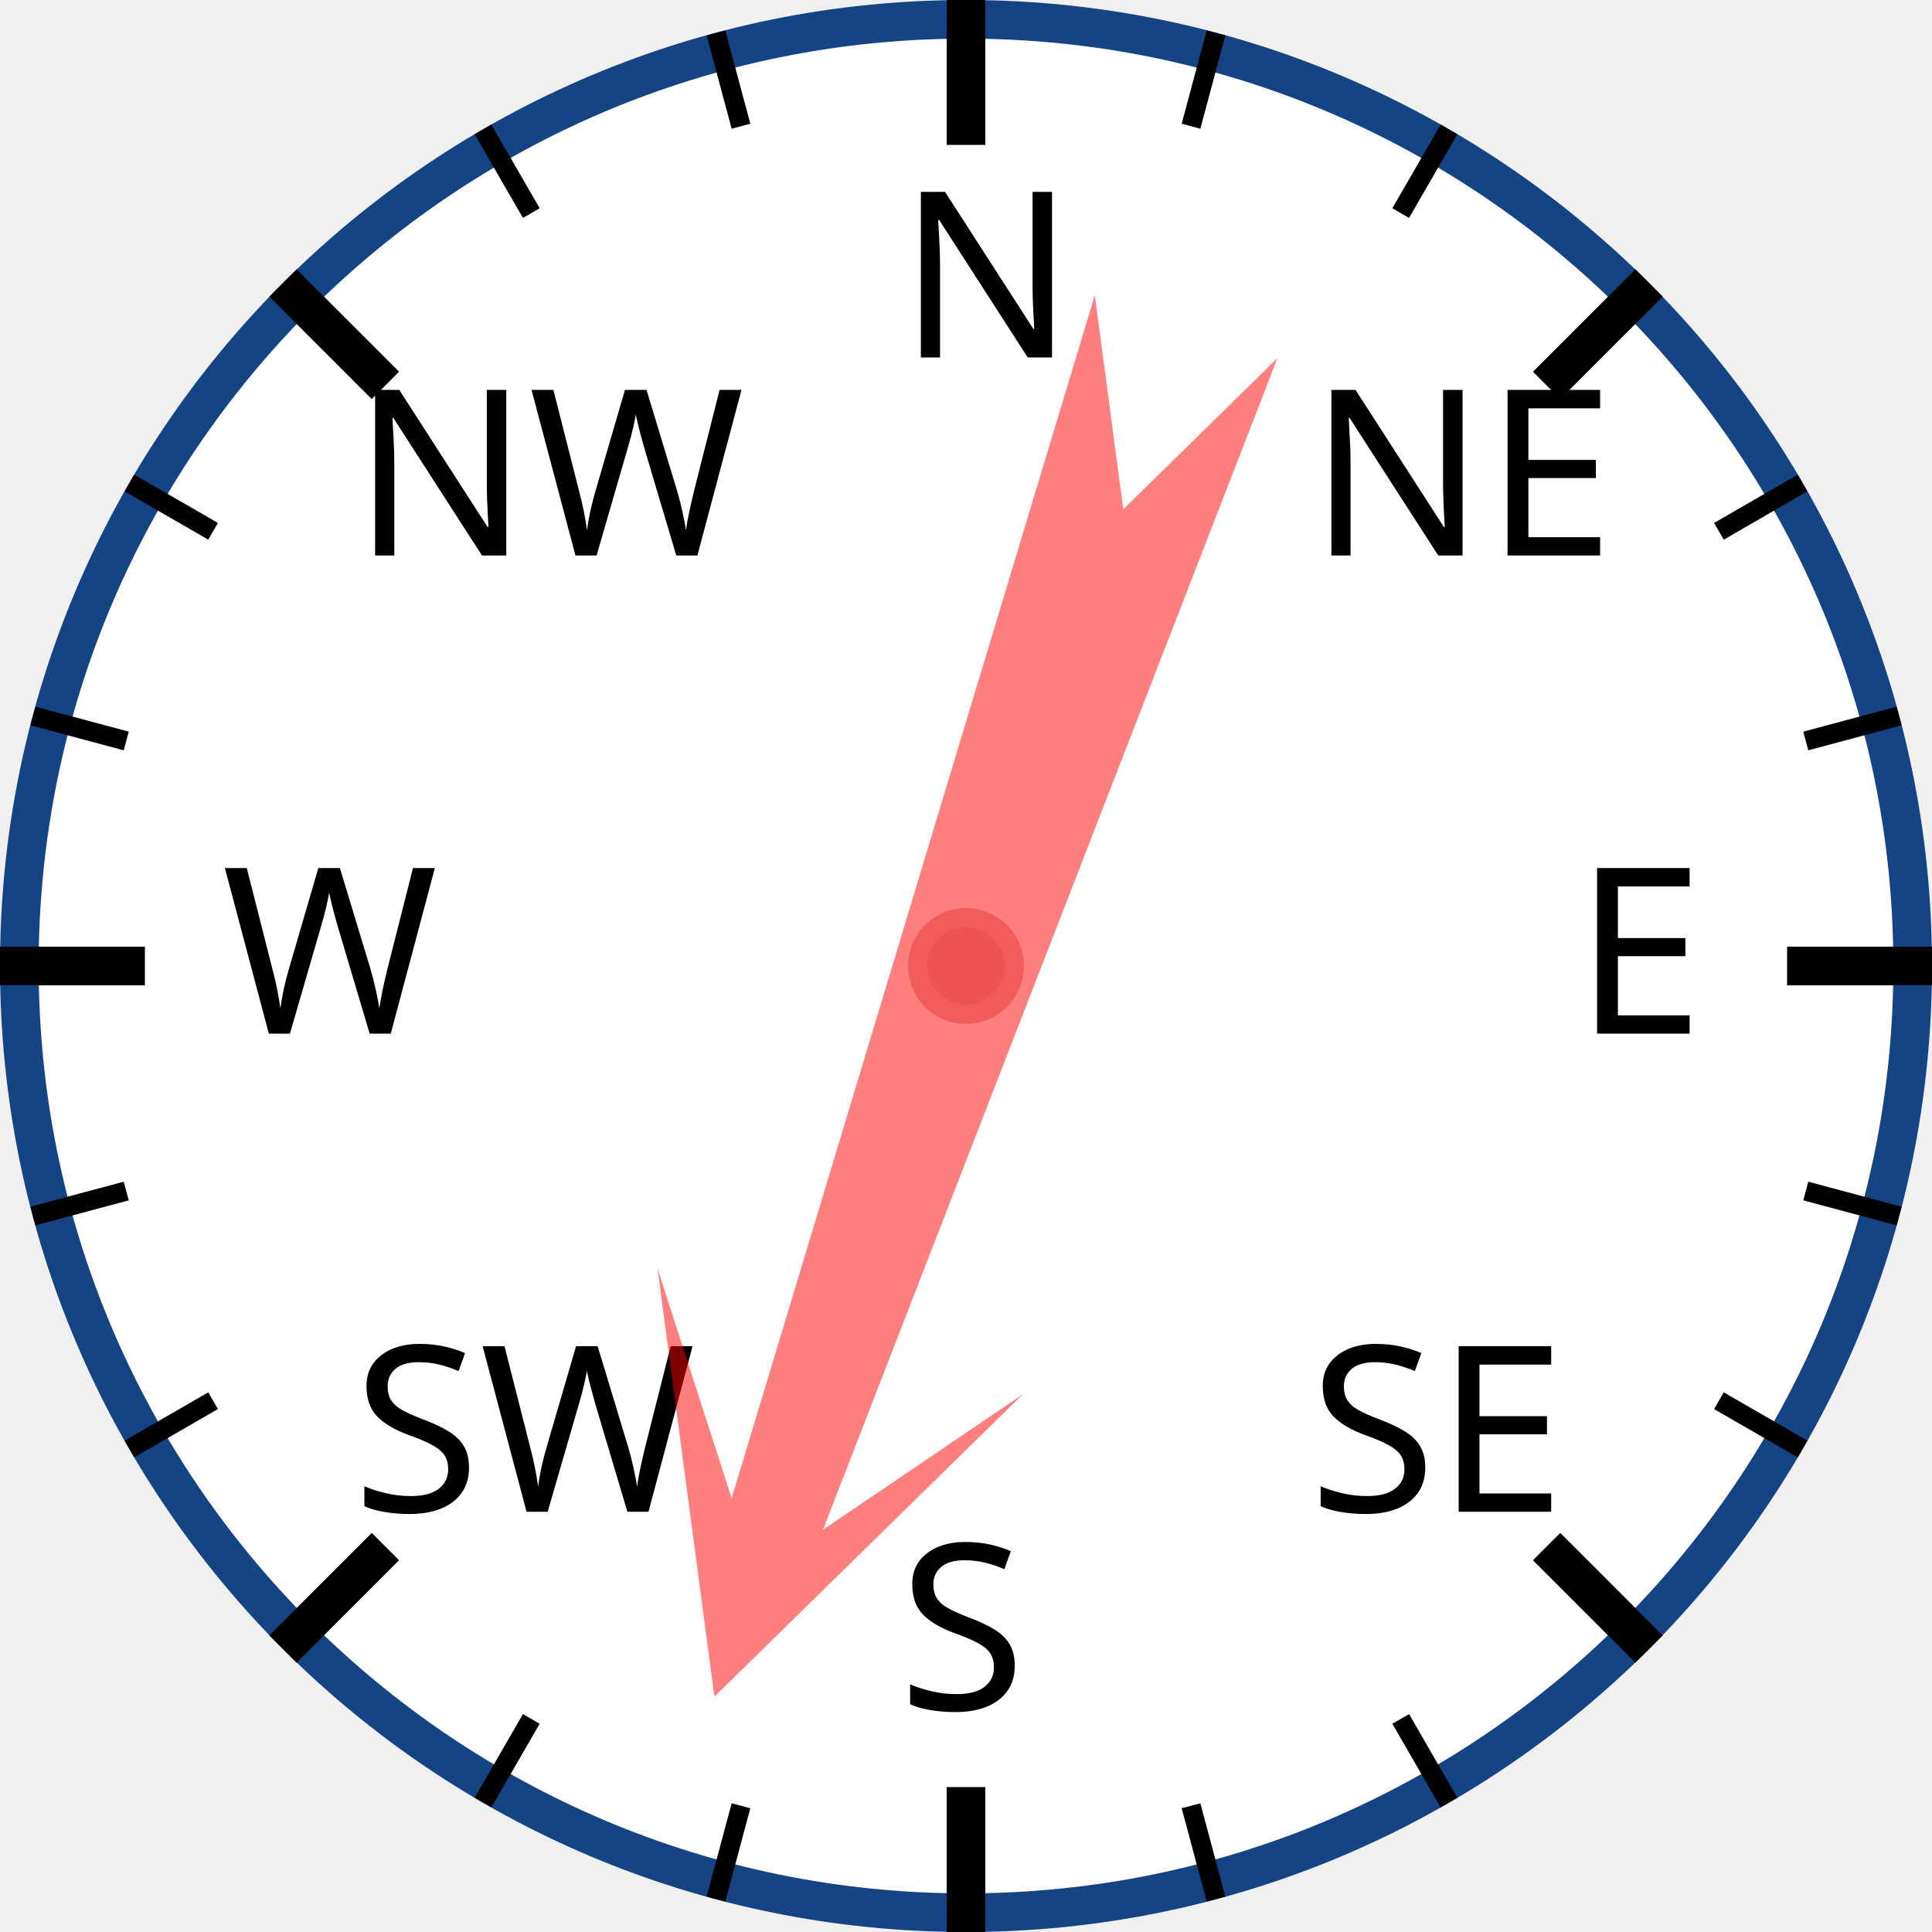
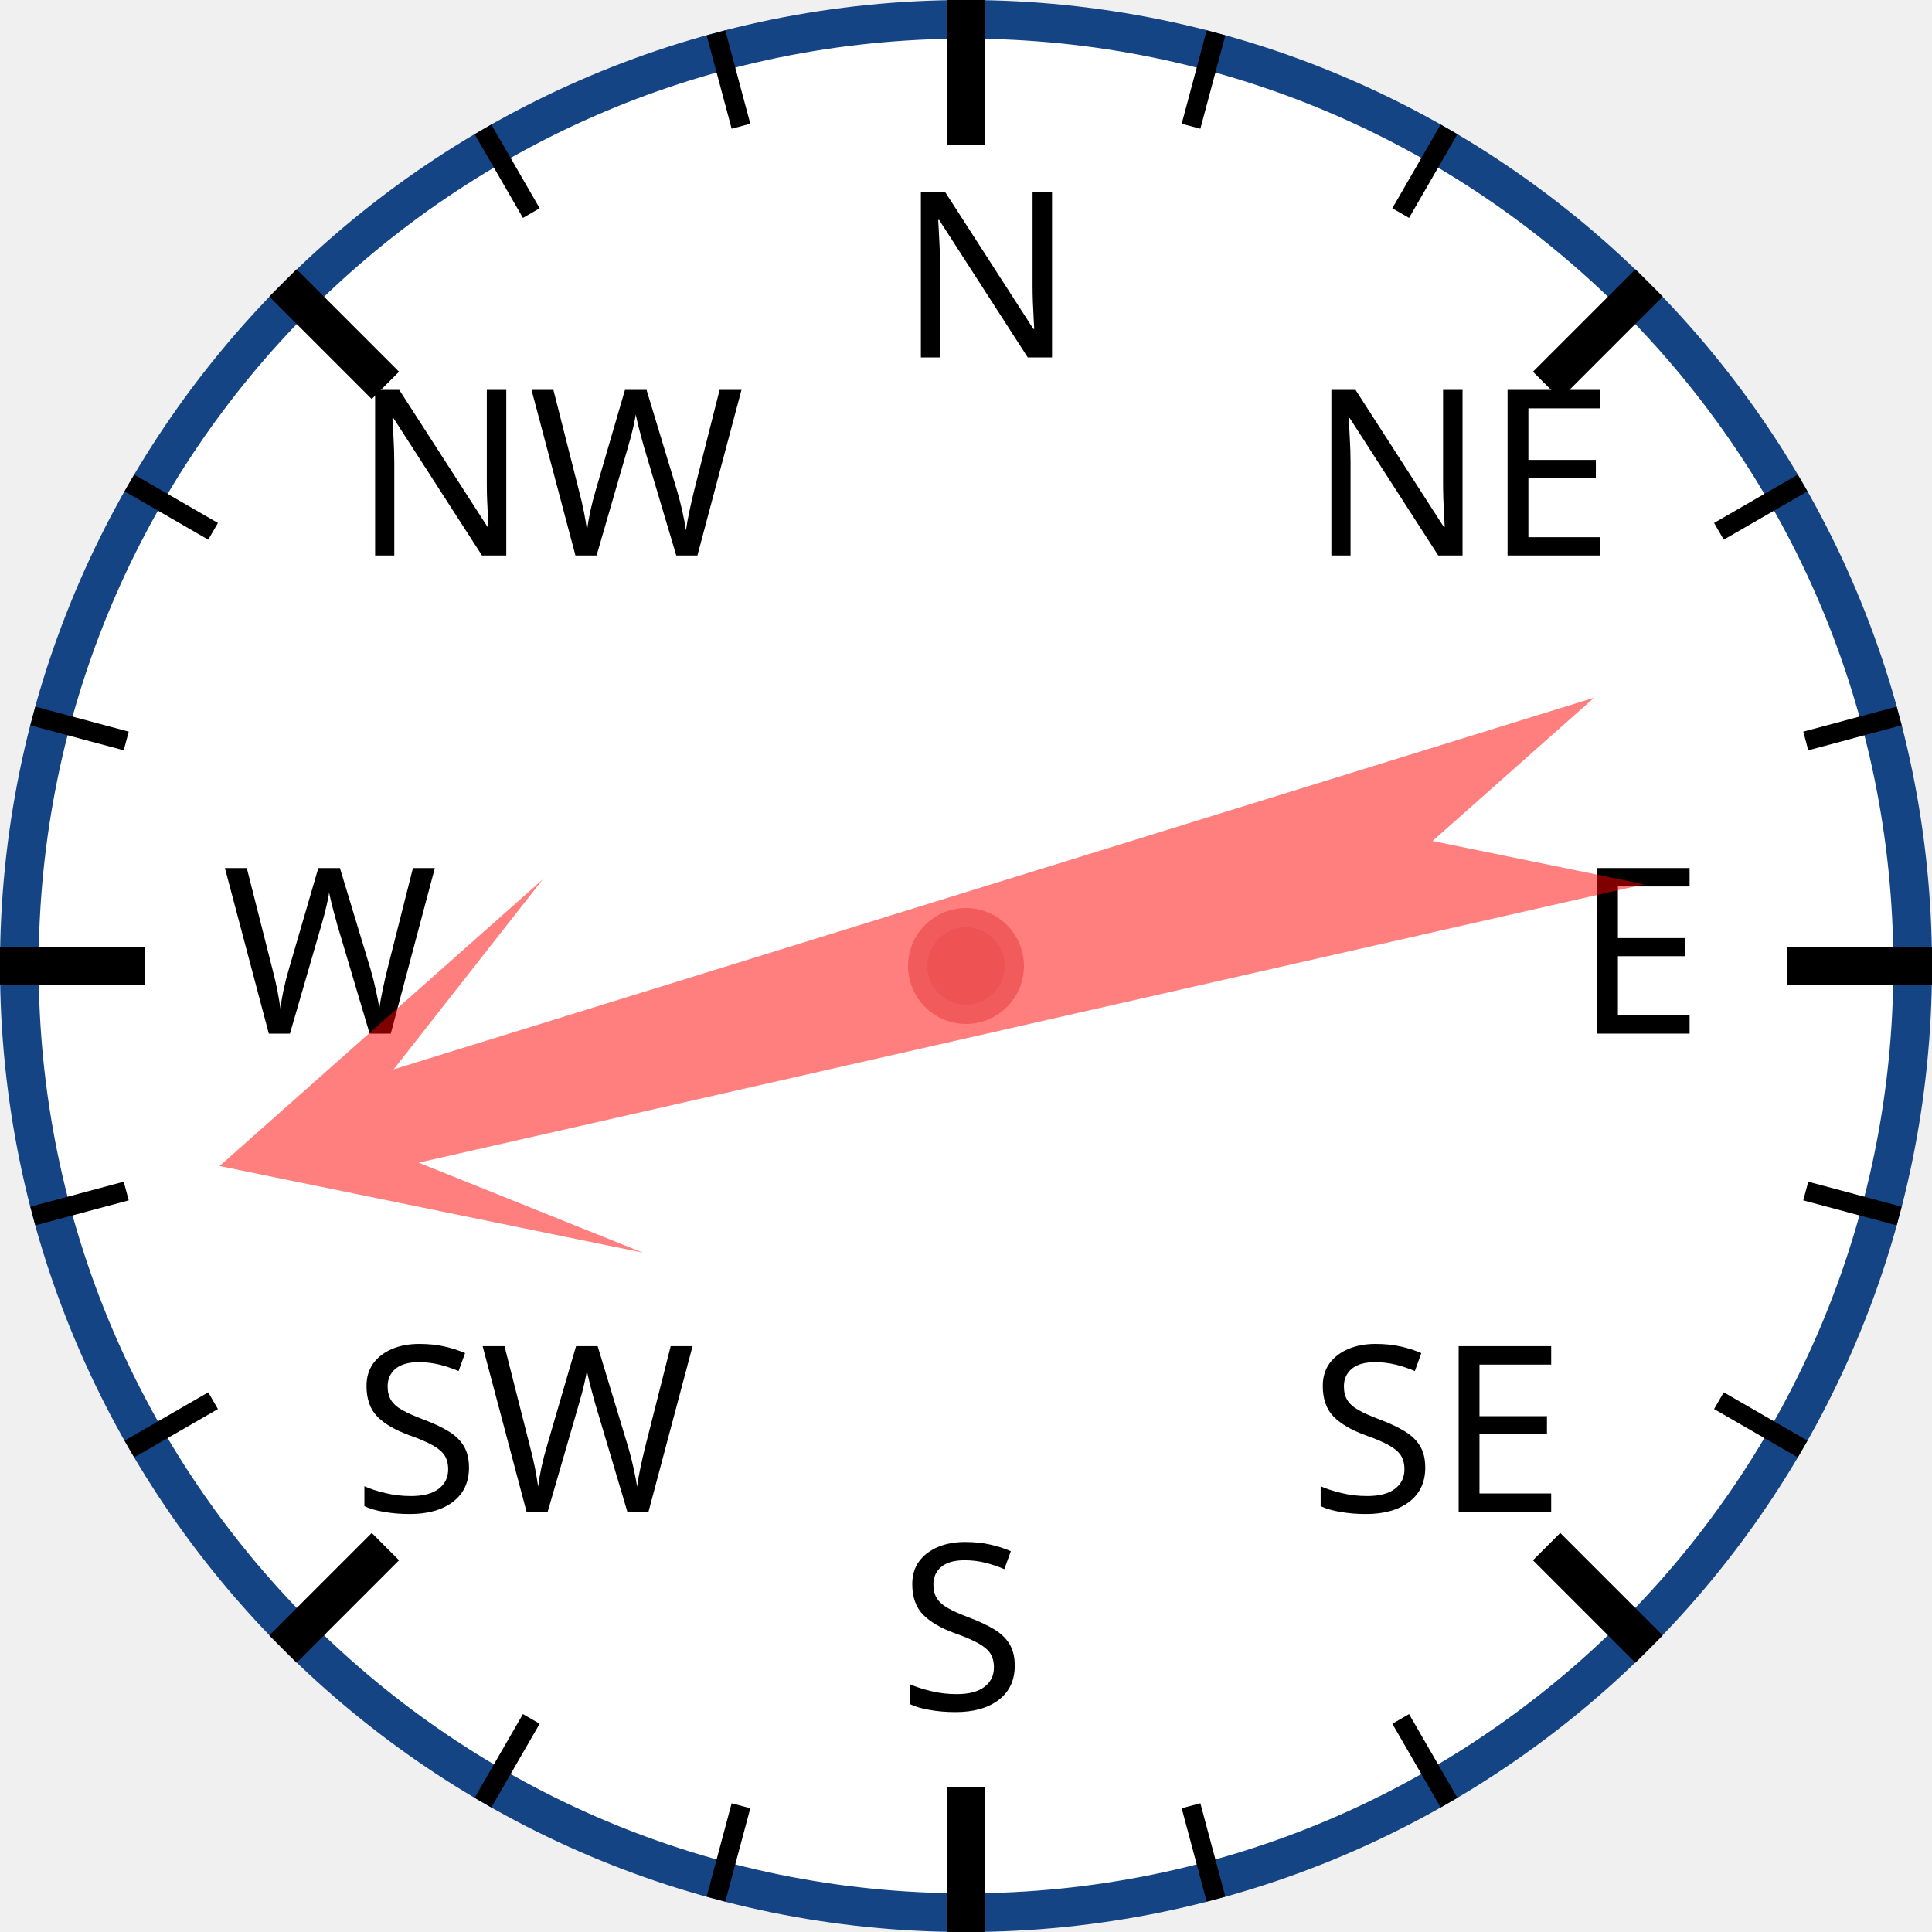
<svg xmlns="http://www.w3.org/2000/svg" width="120px" height="120px" viewBox="0 0 200 200">
  <circle cx="100" cy="100" r="98" style="fill: white; stroke: #154485; stroke-width: 4;" />
  <text x="93.0" y="37.0" style="font-family: sans-serif; font-size: 18pt;">N</text>
  <line x1="100.0" y1="0.0" x2="100.0" y2="15.0" style="stroke: black; stroke-width: 4;" />
  <line x1="74.118" y1="3.407" x2="76.706" y2="13.067" style="stroke: black; stroke-width: 2;" />
  <line x1="50" y1="13.397" x2="55" y2="22.058" style="stroke: black; stroke-width: 2;" />
  <text x="36.503" y="57.503" style="font-family: sans-serif; font-size: 18pt;">NW</text>
  <line x1="29.289" y1="29.289" x2="39.896" y2="39.896" style="stroke: black; stroke-width: 4;" />
  <line x1="13.397" y1="50" x2="22.058" y2="55" style="stroke: black; stroke-width: 2;" />
  <line x1="3.407" y1="74.118" x2="13.067" y2="76.706" style="stroke: black; stroke-width: 2;" />
  <text x="23.0" y="107.0" style="font-family: sans-serif; font-size: 18pt;">W</text>
  <line x1="0.0" y1="100.0" x2="15.0" y2="100.0" style="stroke: black; stroke-width: 4;" />
  <line x1="3.407" y1="125.882" x2="13.067" y2="123.294" style="stroke: black; stroke-width: 2;" />
  <line x1="13.397" y1="150" x2="22.058" y2="145" style="stroke: black; stroke-width: 2;" />
  <text x="36.503" y="156.497" style="font-family: sans-serif; font-size: 18pt;">SW</text>
  <line x1="29.289" y1="170.711" x2="39.896" y2="160.104" style="stroke: black; stroke-width: 4;" />
  <line x1="50" y1="186.603" x2="55" y2="177.942" style="stroke: black; stroke-width: 2;" />
  <line x1="74.118" y1="196.593" x2="76.706" y2="186.933" style="stroke: black; stroke-width: 2;" />
  <text x="93" y="177.0" style="font-family: sans-serif; font-size: 18pt;">S</text>
  <line x1="100" y1="200.0" x2="100" y2="185.0" style="stroke: black; stroke-width: 4;" />
  <line x1="125.882" y1="196.593" x2="123.294" y2="186.933" style="stroke: black; stroke-width: 2;" />
  <line x1="150.0" y1="186.603" x2="145.0" y2="177.942" style="stroke: black; stroke-width: 2;" />
  <text x="135.497" y="156.497" style="font-family: sans-serif; font-size: 18pt;">SE</text>
  <line x1="170.711" y1="170.711" x2="160.104" y2="160.104" style="stroke: black; stroke-width: 4;" />
  <line x1="186.603" y1="150" x2="177.942" y2="145" style="stroke: black; stroke-width: 2;" />
  <line x1="196.593" y1="125.882" x2="186.933" y2="123.294" style="stroke: black; stroke-width: 2;" />
  <text x="163.0" y="107" style="font-family: sans-serif; font-size: 18pt;">E</text>
  <line x1="200.0" y1="100" x2="185.0" y2="100" style="stroke: black; stroke-width: 4;" />
  <line x1="196.593" y1="74.118" x2="186.933" y2="76.706" style="stroke: black; stroke-width: 2;" />
  <line x1="186.603" y1="50" x2="177.942" y2="55" style="stroke: black; stroke-width: 2;" />
  <text x="135.497" y="57.503" style="font-family: sans-serif; font-size: 18pt;">NE</text>
  <line x1="170.711" y1="29.289" x2="160.104" y2="39.896" style="stroke: black; stroke-width: 4;" />
  <line x1="150" y1="13.397" x2="145" y2="22.058" style="stroke: black; stroke-width: 2;" />
  <line x1="125.882" y1="3.407" x2="123.294" y2="13.067" style="stroke: black; stroke-width: 2;" />
-   <polygon points="100 20 120 60 105 40 110 170 100 150 90 170 95 40 80 60" style="fill: red; fill-opacity: 0.5;" transform="rotate(199,100,100)" />
+   <polygon points="100 20 120 60 105 40 110 170 100 150 90 170 95 40 80 60" style="fill: red; fill-opacity: 0.5;" transform="rotate(255,100,100)" />
  <circle cx="100" cy="100" r="5" style="fill: #EE5252; stroke: #F25B5B; stroke-width: 2;" />
</svg>
